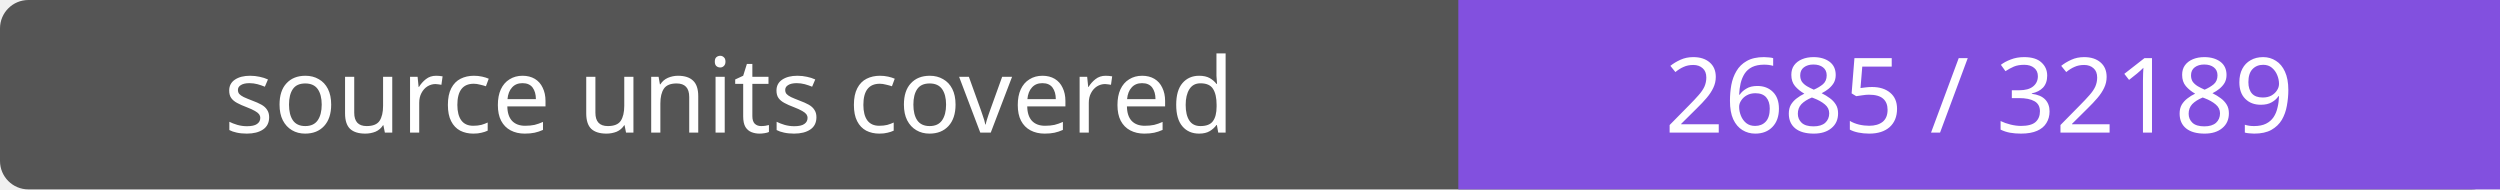
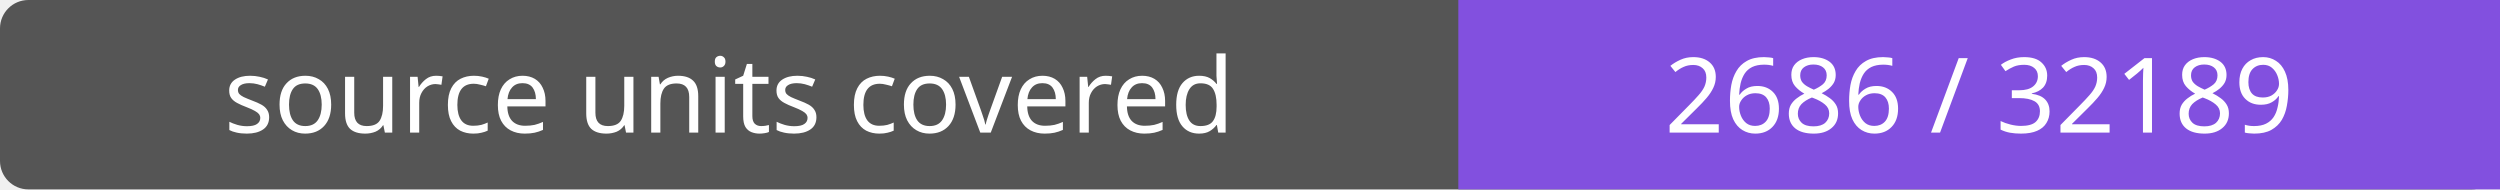
- <svg xmlns="http://www.w3.org/2000/svg" width="264" height="20" role="img" aria-label="source units covered: 2685 / 32189">
+ <svg xmlns="http://www.w3.org/2000/svg" width="264" height="20" role="img" aria-label="source units covered: 2686 / 32189">
  <rect width="264" height="20" rx="3" fill="#555" />
  <path fill="#8250df" d="M154 0h110v20H154z" />
  <g fill="#fff" text-anchor="middle" font-family="Verdana,sans-serif" font-size="11">
    <text x="77.0" y="14">source units covered</text>
-     <text x="209.0" y="14">2685 / 32189</text>
+     <text x="209.0" y="14">2686 / 32189</text>
  </g>
</svg>
